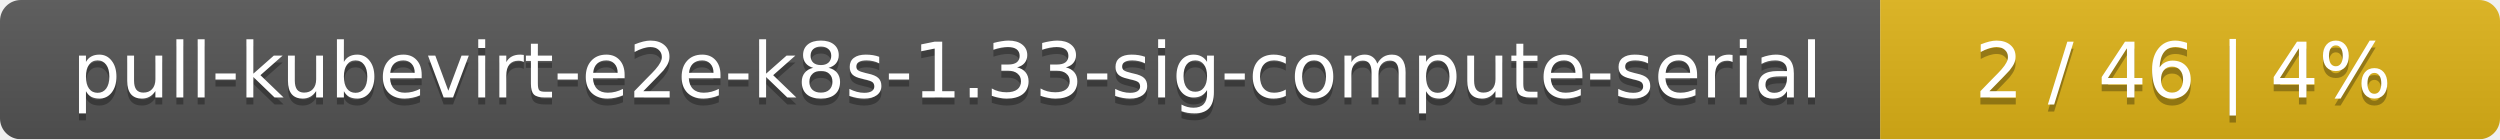
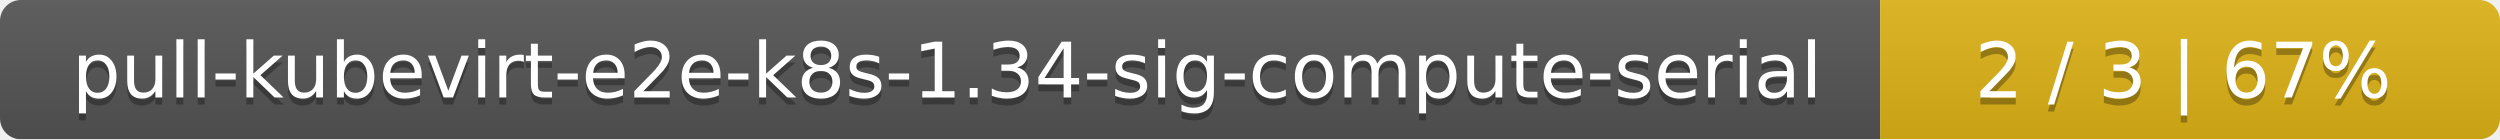
<svg xmlns="http://www.w3.org/2000/svg" width="359" height="20">
  <linearGradient id="smooth" x2="0" y2="100%">
    <stop offset="0" stop-color="#bbb" stop-opacity=".1" />
    <stop offset="1" stop-opacity=".1" />
  </linearGradient>
  <mask id="round">
    <rect width="359" height="20" rx="3" fill="#fff" />
  </mask>
  <g mask="url(#round)">
    <rect width="270" height="20" fill="#555" />
    <rect x="270" width="89" height="20" fill="#dfb317" />
    <rect width="359" height="20" fill="url(#smooth)" />
  </g>
  <g fill="#fff" text-anchor="middle" font-family="DejaVu Sans,Verdana,Geneva,sans-serif" font-size="11">
-     <text x="136" y="15" fill="#010101" fill-opacity=".3">pull-kubevirt-e2e-k8s-1.33-sig-compute-serial</text>
-     <text x="136" y="14">pull-kubevirt-e2e-k8s-1.33-sig-compute-serial</text>
-     <text x="313.5" y="15" fill="#010101" fill-opacity=".3">2 / 46    |    4%</text>
-     <text x="313.5" y="14">2 / 46    |    4%</text>
+     <text x="136" y="15" fill="#010101" fill-opacity=".3">pull-kubevirt-e2e-k8s-1.34-sig-compute-serial</text>
+     <text x="136" y="14">pull-kubevirt-e2e-k8s-1.34-sig-compute-serial</text>
+     <text x="313.5" y="15" fill="#010101" fill-opacity=".3">2 / 3    |    67%</text>
+     <text x="313.5" y="14">2 / 3    |    67%</text>
  </g>
</svg>
